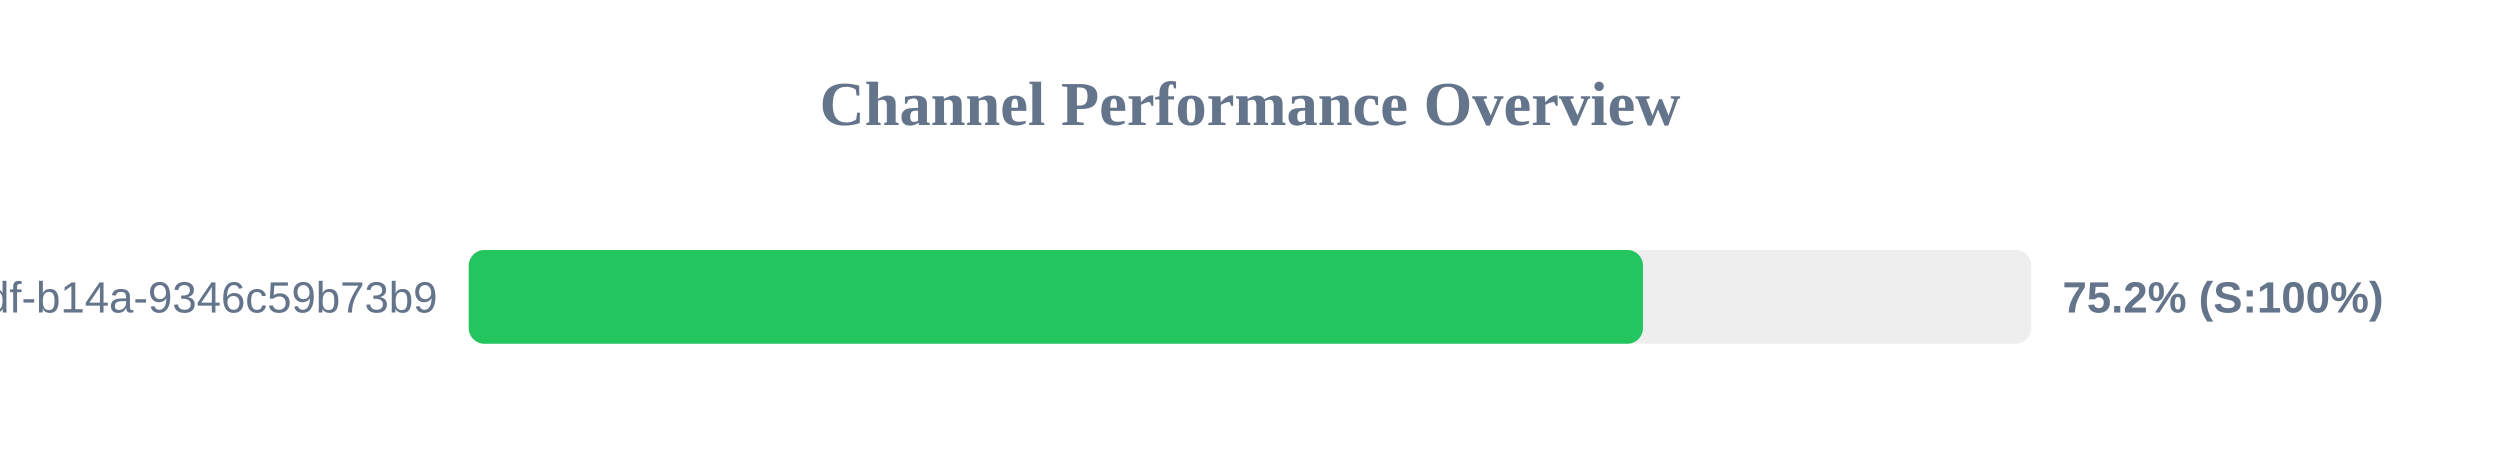
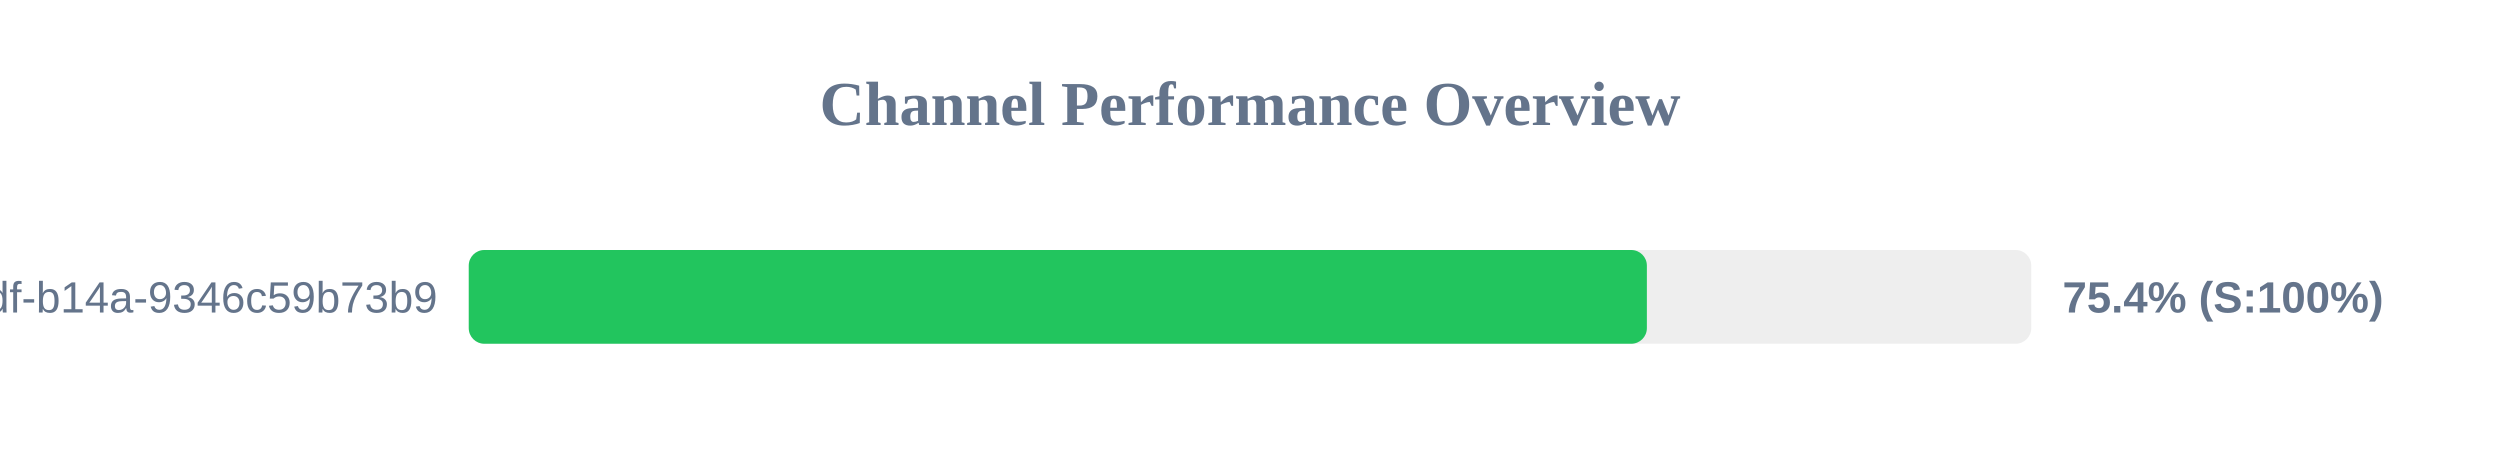
<svg xmlns="http://www.w3.org/2000/svg" width="800" height="150" version="1.1">
  <style>
        .row { font: 14px Arial; fill: #64748b; }
        .score { font: bold 14px Arial; fill: #64748b; }
    </style>
  <text x="400" y="40" text-anchor="middle" font-size="20px" font-weight="bold" fill="#64748b">Channel Performance Overview</text>
  <rect x="150" y="80" width="500" height="30" fill="#eee" rx="5" />
-   <rect x="150" y="80" width="375.75" height="30" fill="#22c55e" rx="5" />
+   <rect x="150" y="80" width="377.0" height="30" fill="#22c55e" rx="5" />
  <text x="140" y="100" text-anchor="end" class="row">?uuid=55ca7a9e-cf90-49df-b14a-9346c59b73b9</text>
-   <text x="660" y="100" text-anchor="start" class="score">75.2% (S:100%)</text>
+   <text x="660" y="100" text-anchor="start" class="score">75.4% (S:100%)</text>
</svg>
